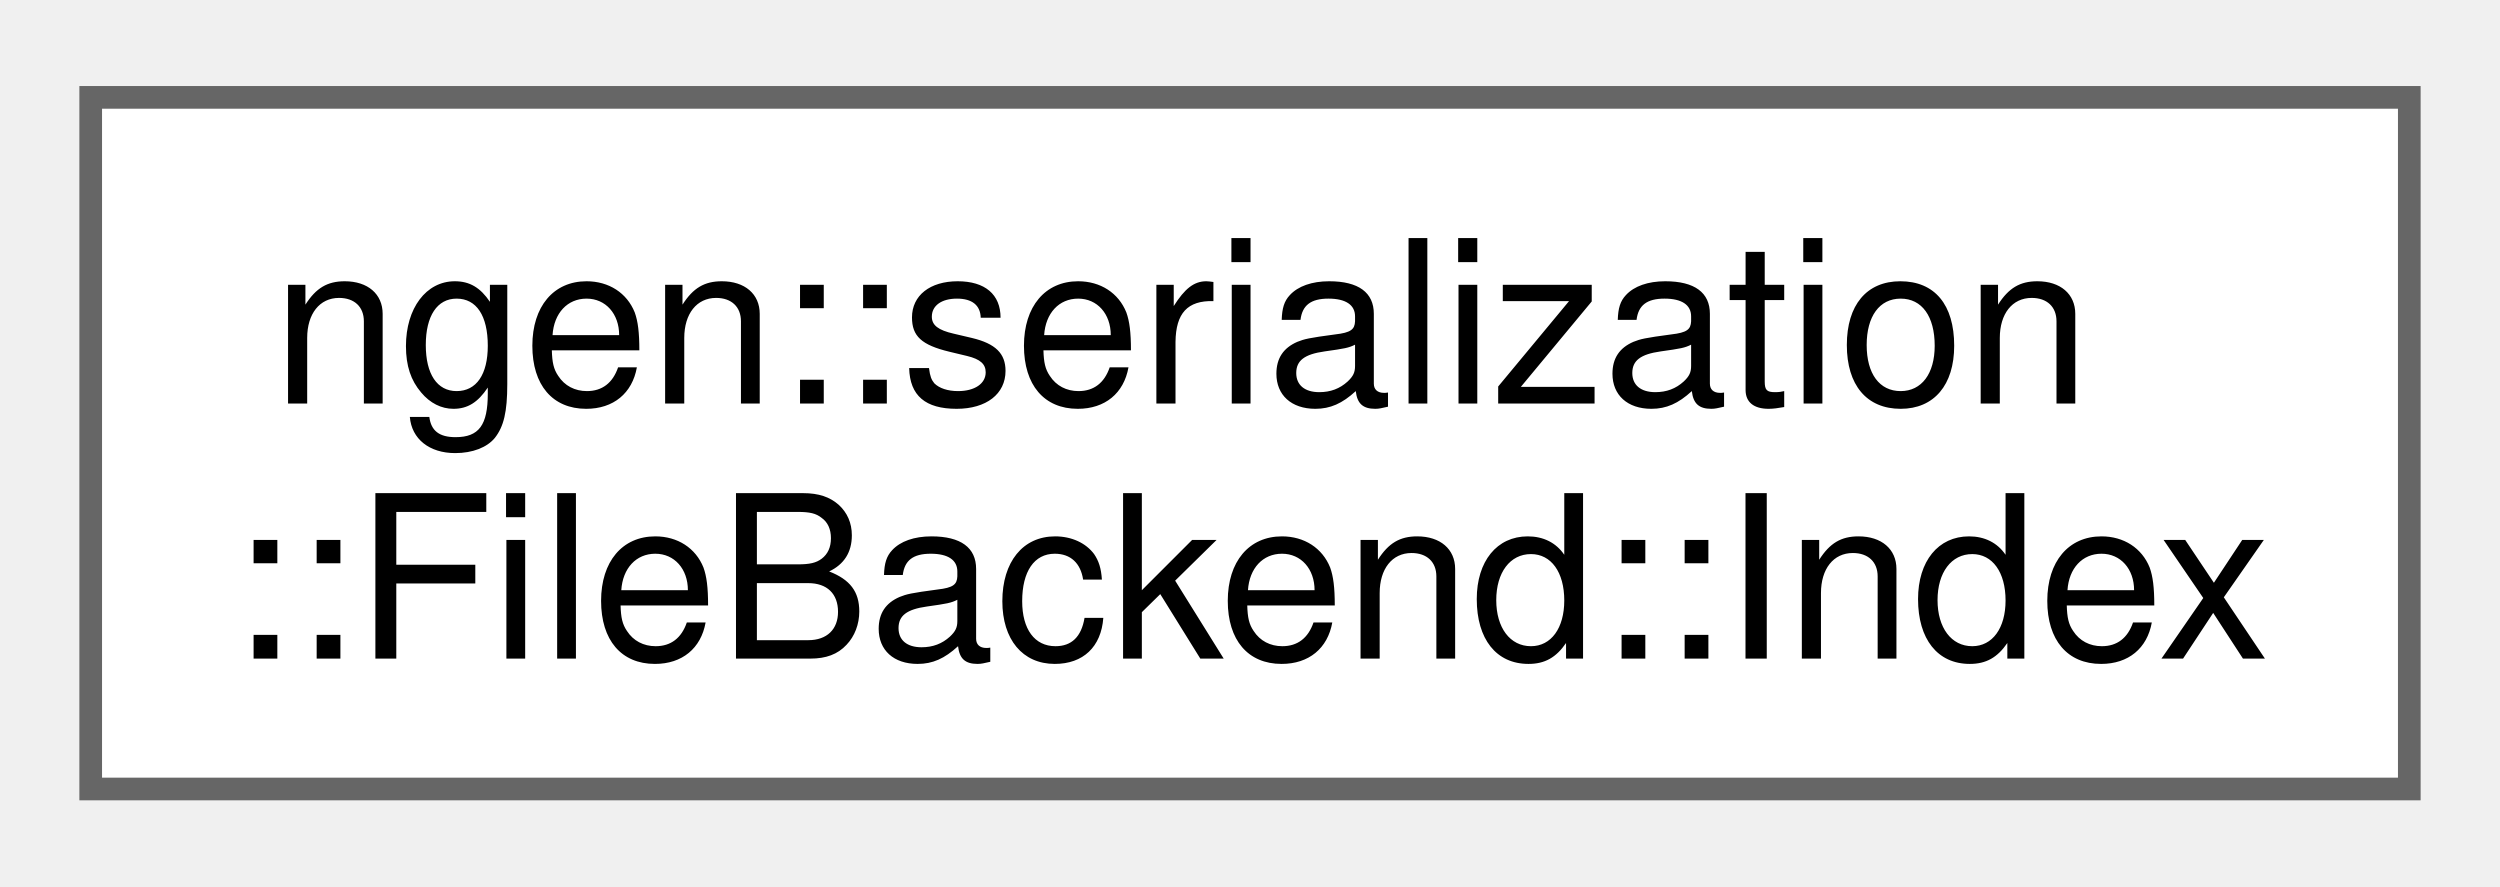
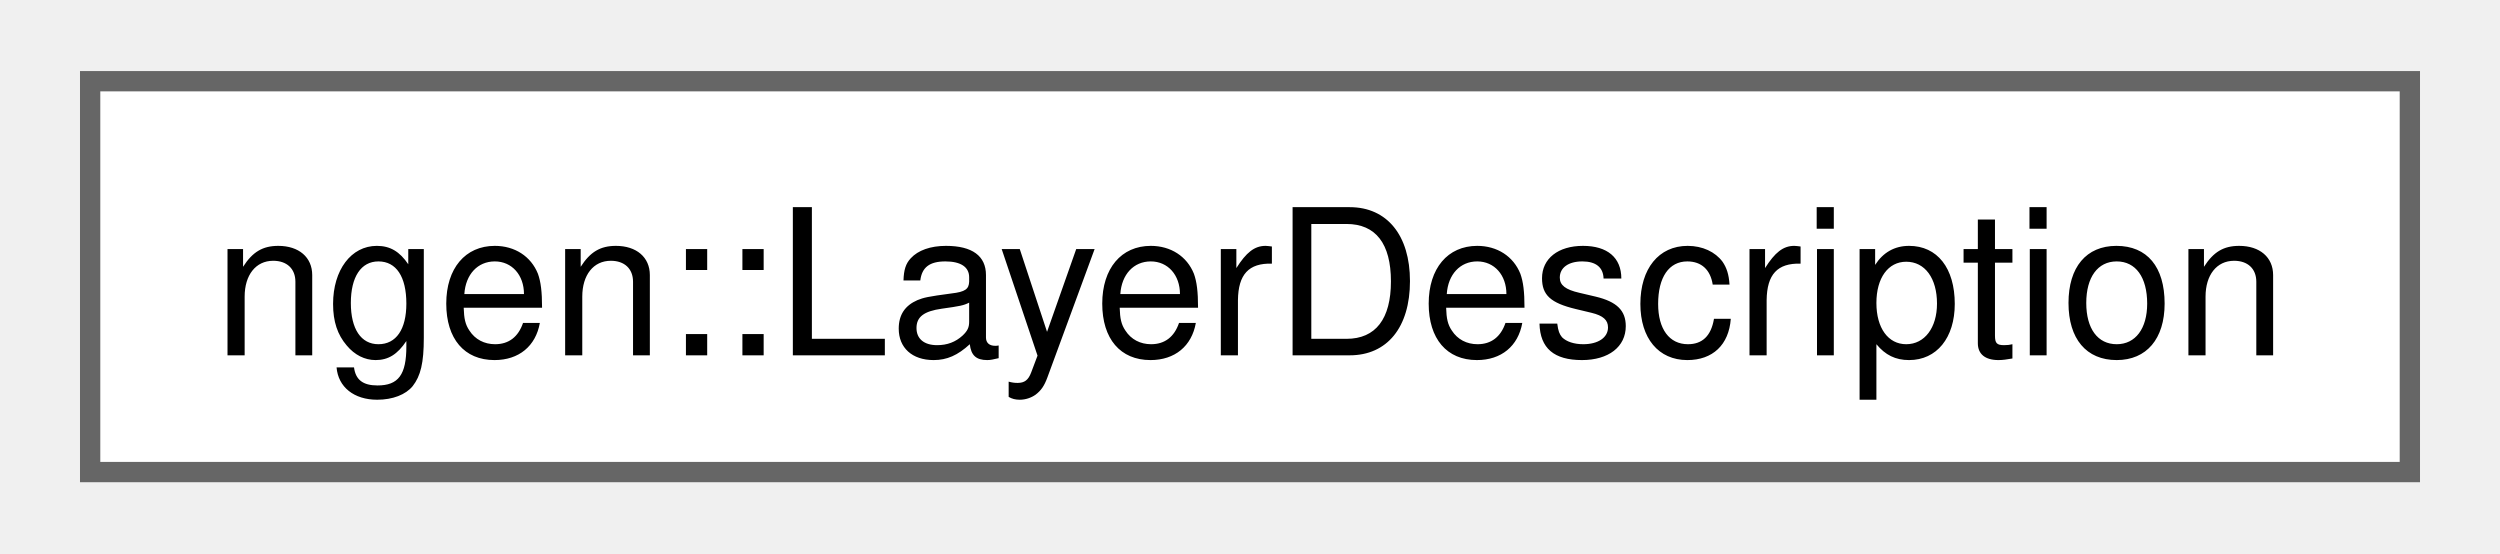
- <svg xmlns="http://www.w3.org/2000/svg" xmlns:xlink="http://www.w3.org/1999/xlink" width="110pt" height="39pt" viewBox="0.00 0.00 110.25 38.50">
-   <g id="graph0" class="graph" transform="scale(1 1) rotate(0) translate(4 34.5)">
+ <svg xmlns="http://www.w3.org/2000/svg" xmlns:xlink="http://www.w3.org/1999/xlink" width="122pt" height="27pt" viewBox="0.00 0.00 122.25 27.25">
+   <g id="graph0" class="graph" transform="scale(1 1) rotate(0) translate(4 23.25)">
    <g id="Node000000" class="node">
      <g id="a_Node000000">
-         <a xlink:href="classngen_1_1serialization_1_1_file_backend_1_1_index.html" target="_top" xlink:title=" ">
-           <polygon fill="white" stroke="#666666" points="102.25,-30.5 0,-30.5 0,0 102.25,0 102.25,-30.5" />
-           <text text-anchor="start" x="8" y="-17" font-family="Helvetica,sans-Serif" font-size="10.00">ngen::serialization</text>
-           <text text-anchor="middle" x="51.12" y="-5.75" font-family="Helvetica,sans-Serif" font-size="10.00">::FileBackend::Index</text>
+         <a xlink:href="structngen_1_1_layer_description.html" target="_top" xlink:title="A simple structure to hold meta data related to a computational layer.">
+           <polygon fill="white" stroke="#666666" points="114.25,-19.25 0,-19.25 0,0 114.25,0 114.25,-19.25" />
+           <text text-anchor="middle" x="57.13" y="-5.75" font-family="Helvetica,sans-Serif" font-size="10.00">ngen::LayerDescription</text>
        </a>
      </g>
    </g>
  </g>
</svg>
